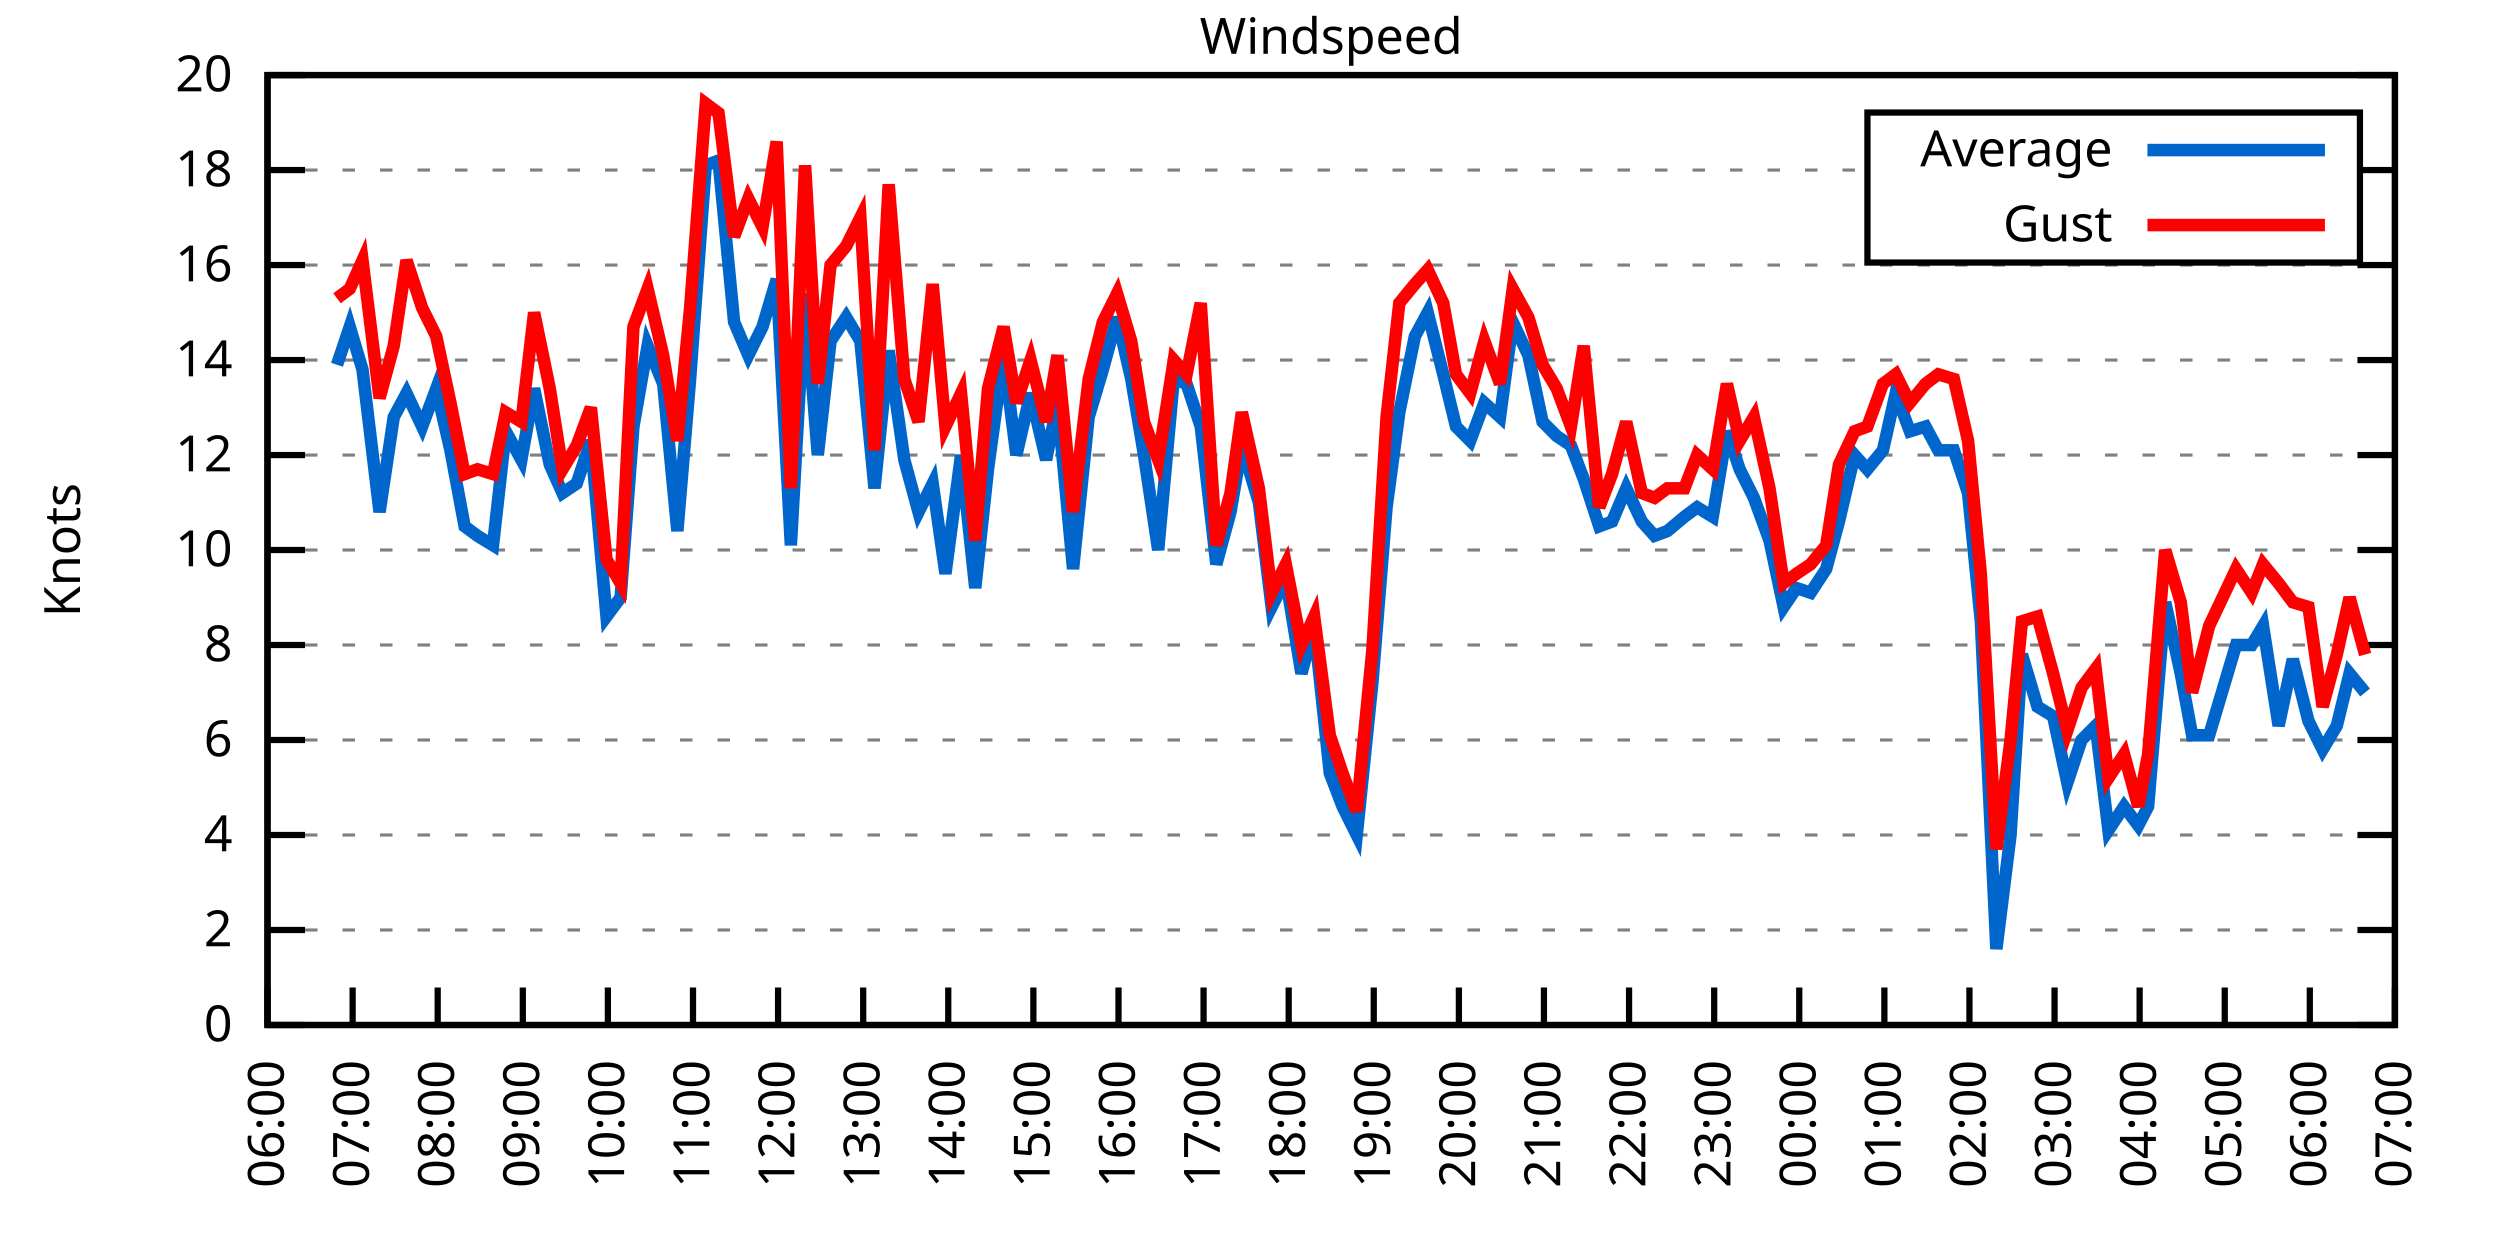
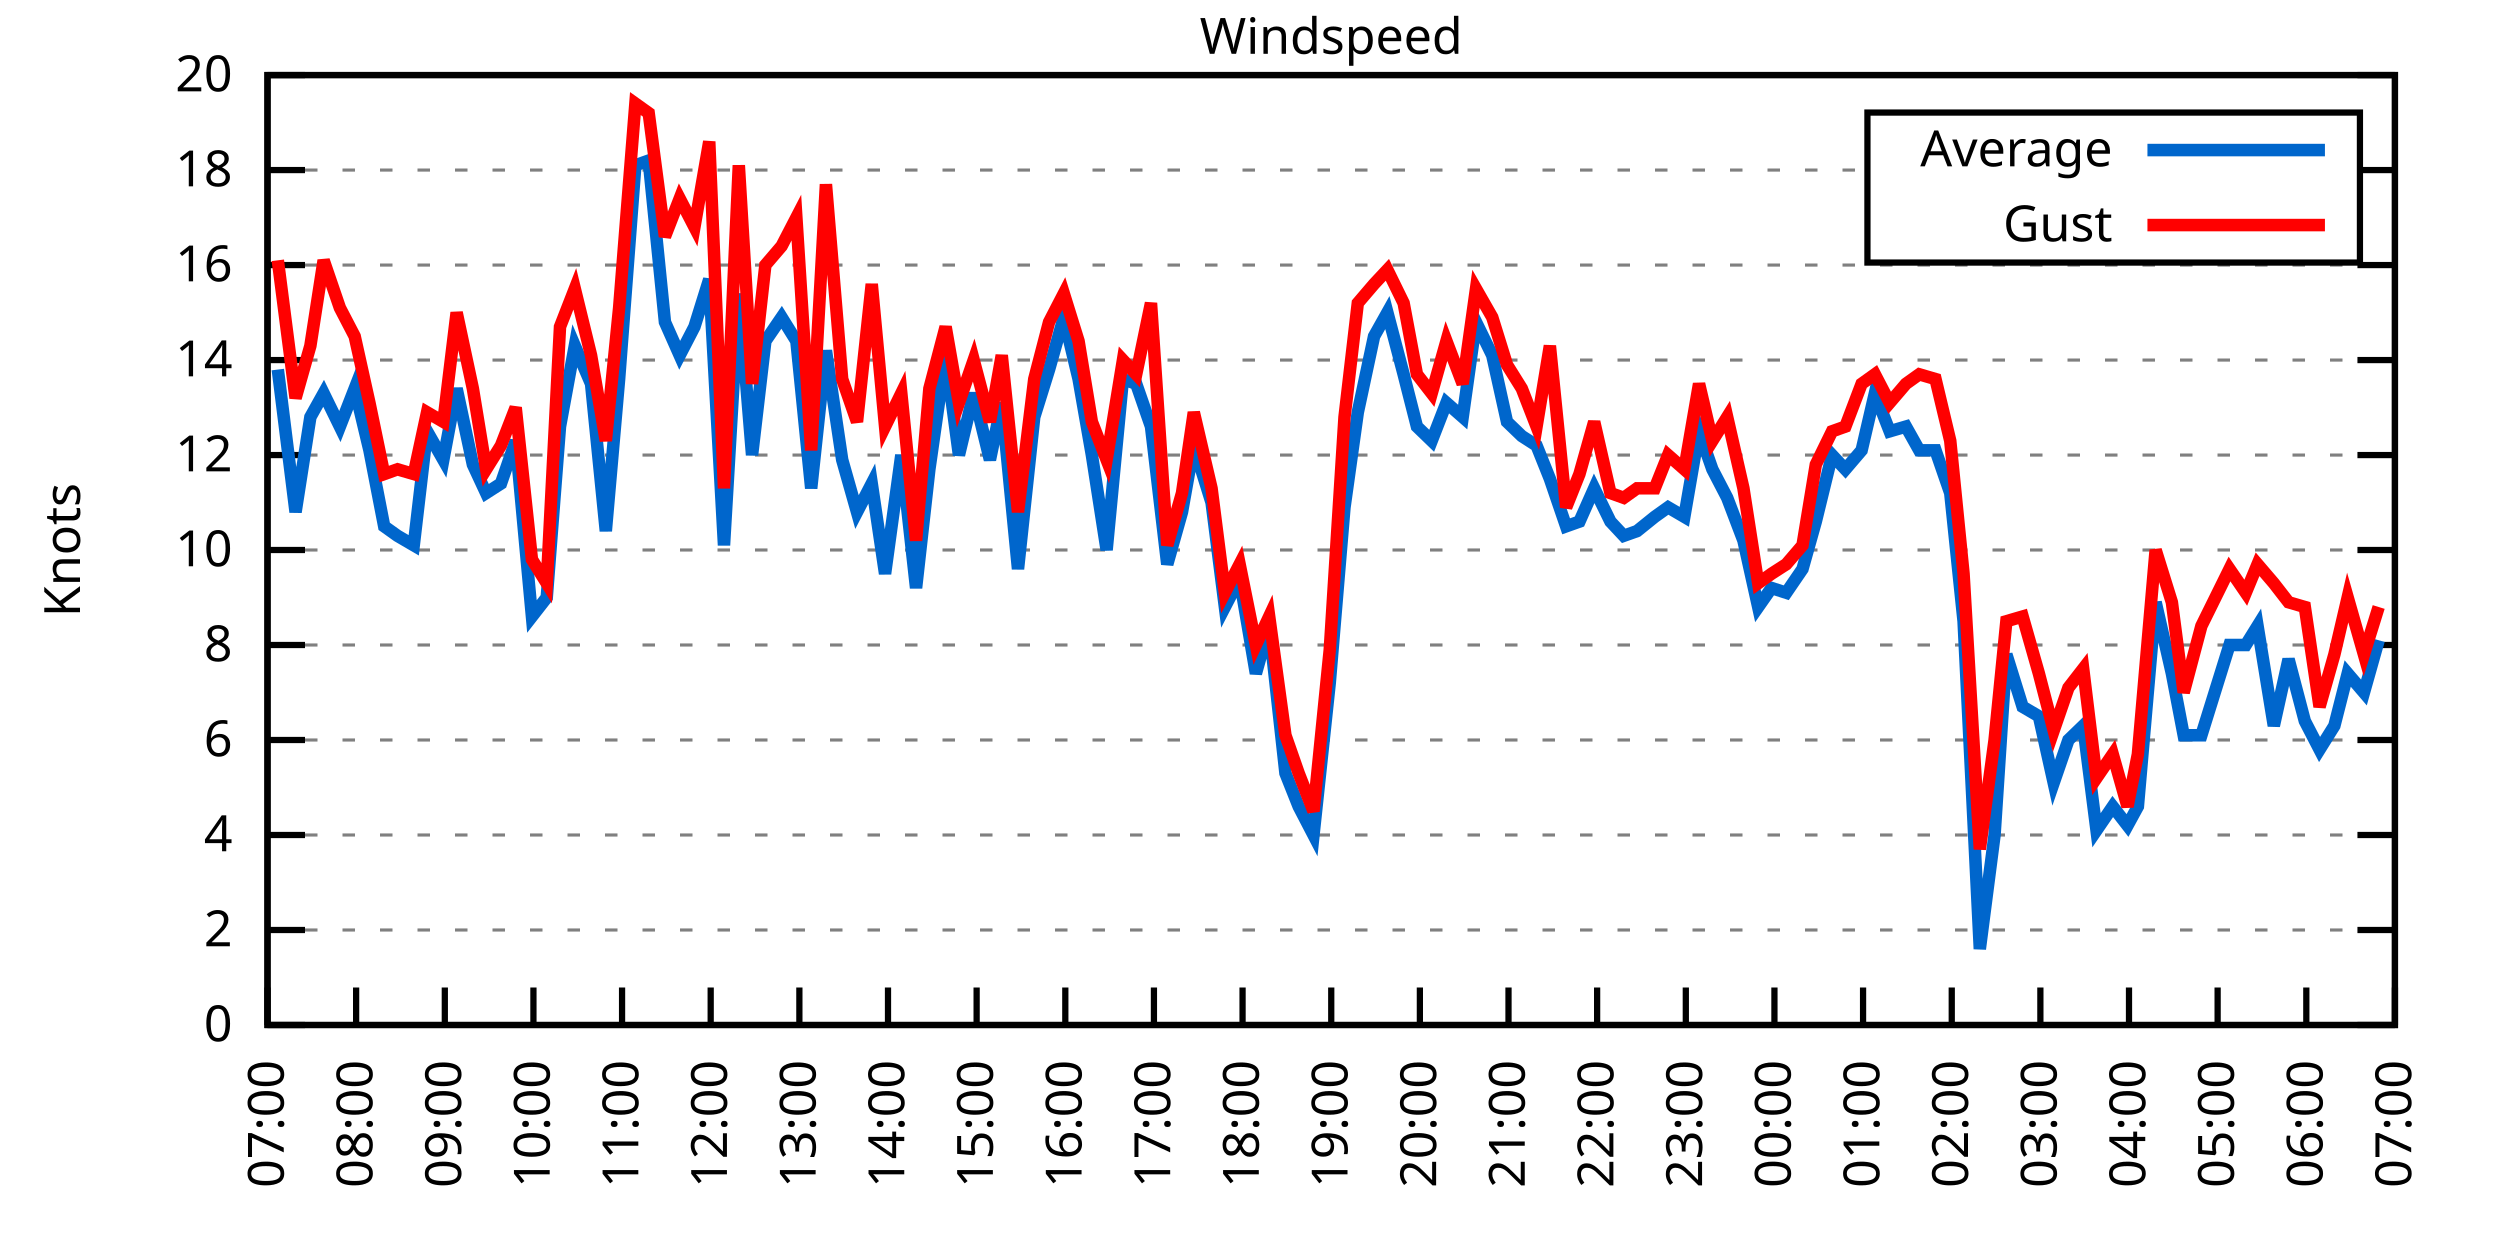
<svg xmlns="http://www.w3.org/2000/svg" xmlns:xlink="http://www.w3.org/1999/xlink" width="400" height="200" viewBox="0 0 400 200">
  <g id="gnuplot_canvas">
    <rect x="0" y="0" width="400" height="200" fill="none" />
    <defs>
      <circle id="gpDot" r="0.5" stroke-width="0.5" stroke="currentColor" />
      <path id="gpPt0" stroke-width="0.333" stroke="currentColor" d="M-1,0 h2 M0,-1 v2" />
      <path id="gpPt1" stroke-width="0.333" stroke="currentColor" d="M-1,-1 L1,1 M1,-1 L-1,1" />
      <path id="gpPt2" stroke-width="0.333" stroke="currentColor" d="M-1,0 L1,0 M0,-1 L0,1 M-1,-1 L1,1 M-1,1 L1,-1" />
      <rect id="gpPt3" stroke-width="0.333" stroke="currentColor" x="-1" y="-1" width="2" height="2" />
      <rect id="gpPt4" stroke-width="0.333" stroke="currentColor" fill="currentColor" x="-1" y="-1" width="2" height="2" />
      <circle id="gpPt5" stroke-width="0.333" stroke="currentColor" cx="0" cy="0" r="1" />
      <use xlink:href="#gpPt5" id="gpPt6" fill="currentColor" stroke="none" />
      <path id="gpPt7" stroke-width="0.333" stroke="currentColor" d="M0,-1.33 L-1.33,0.67 L1.33,0.67 z" />
      <use xlink:href="#gpPt7" id="gpPt8" fill="currentColor" stroke="none" />
      <use xlink:href="#gpPt7" id="gpPt9" stroke="currentColor" transform="rotate(180)" />
      <use xlink:href="#gpPt9" id="gpPt10" fill="currentColor" stroke="none" />
      <use xlink:href="#gpPt3" id="gpPt11" stroke="currentColor" transform="rotate(45)" />
      <use xlink:href="#gpPt11" id="gpPt12" fill="currentColor" stroke="none" />
      <path id="gpPt13" stroke-width="0.333" stroke="currentColor" d="M0,1.330 L1.265,0.411 L0.782,-1.067 L-0.782,-1.076 L-1.265,0.411 z" />
      <use xlink:href="#gpPt13" id="gpPt14" fill="currentColor" stroke="none" />
      <filter id="textbox" filterUnits="objectBoundingBox" x="0" y="0" height="1" width="1">
        <feFlood flood-color="white" flood-opacity="1" result="bgnd" />
        <feComposite in="SourceGraphic" in2="bgnd" operator="atop" />
      </filter>
      <filter id="greybox" filterUnits="objectBoundingBox" x="0" y="0" height="1" width="1">
        <feFlood flood-color="lightgrey" flood-opacity="1" result="grey" />
        <feComposite in="SourceGraphic" in2="grey" operator="atop" />
      </filter>
    </defs>
    <g fill="none" color="white" stroke="currentColor" stroke-width="1.00" stroke-linecap="butt" stroke-linejoin="miter">
</g>
    <g fill="none" color="black" stroke="currentColor" stroke-width="1.00" stroke-linecap="butt" stroke-linejoin="miter">
      <g stroke="none" shape-rendering="crispEdges">
        <polygon fill="rgb(255, 255, 255)" points="42.80,164.00 383.18,164.00 383.18,12.02 42.80,12.02 " />
      </g>
    </g>
    <g fill="none" color="black" stroke="currentColor" stroke-width="1.00" stroke-linecap="butt" stroke-linejoin="miter">
</g>
    <g fill="none" color="black" stroke="black" stroke-width="0.50" stroke-linecap="butt" stroke-linejoin="miter">
</g>
    <g fill="none" color="gray" stroke="currentColor" stroke-width="0.50" stroke-linecap="butt" stroke-linejoin="miter">
      <path stroke="gray" stroke-dasharray="2,4" class="gridline" d="M42.80,164.00 L383.19,164.00  " />
    </g>
    <g fill="none" color="gray" stroke="gray" stroke-width="1.00" stroke-linecap="butt" stroke-linejoin="miter">
</g>
    <g fill="none" color="black" stroke="currentColor" stroke-width="1.00" stroke-linecap="butt" stroke-linejoin="miter">
      <path stroke="black" d="M42.80,164.00 L48.80,164.00 M383.19,164.00 L377.19,164.00  " />
      <g transform="translate(37.20,166.60)" stroke="none" fill="black" font-family="Sans" font-size="8.00" text-anchor="end">
        <text>
          <tspan font-family="Sans"> 0</tspan>
        </text>
      </g>
    </g>
    <g fill="none" color="black" stroke="currentColor" stroke-width="1.00" stroke-linecap="butt" stroke-linejoin="miter">
</g>
    <g fill="none" color="black" stroke="black" stroke-width="0.50" stroke-linecap="butt" stroke-linejoin="miter">
</g>
    <g fill="none" color="gray" stroke="currentColor" stroke-width="0.50" stroke-linecap="butt" stroke-linejoin="miter">
      <path stroke="gray" stroke-dasharray="2,4" class="gridline" d="M42.80,148.80 L383.19,148.80  " />
    </g>
    <g fill="none" color="gray" stroke="gray" stroke-width="1.00" stroke-linecap="butt" stroke-linejoin="miter">
</g>
    <g fill="none" color="black" stroke="currentColor" stroke-width="1.00" stroke-linecap="butt" stroke-linejoin="miter">
      <path stroke="black" d="M42.80,148.80 L48.80,148.80 M383.19,148.80 L377.19,148.80  " />
      <g transform="translate(37.20,151.40)" stroke="none" fill="black" font-family="Sans" font-size="8.00" text-anchor="end">
        <text>
          <tspan font-family="Sans"> 2</tspan>
        </text>
      </g>
    </g>
    <g fill="none" color="black" stroke="currentColor" stroke-width="1.00" stroke-linecap="butt" stroke-linejoin="miter">
</g>
    <g fill="none" color="black" stroke="black" stroke-width="0.50" stroke-linecap="butt" stroke-linejoin="miter">
</g>
    <g fill="none" color="gray" stroke="currentColor" stroke-width="0.50" stroke-linecap="butt" stroke-linejoin="miter">
      <path stroke="gray" stroke-dasharray="2,4" class="gridline" d="M42.80,133.60 L383.19,133.60  " />
    </g>
    <g fill="none" color="gray" stroke="gray" stroke-width="1.00" stroke-linecap="butt" stroke-linejoin="miter">
</g>
    <g fill="none" color="black" stroke="currentColor" stroke-width="1.00" stroke-linecap="butt" stroke-linejoin="miter">
      <path stroke="black" d="M42.80,133.60 L48.80,133.60 M383.19,133.60 L377.19,133.60  " />
      <g transform="translate(37.20,136.20)" stroke="none" fill="black" font-family="Sans" font-size="8.00" text-anchor="end">
        <text>
          <tspan font-family="Sans"> 4</tspan>
        </text>
      </g>
    </g>
    <g fill="none" color="black" stroke="currentColor" stroke-width="1.00" stroke-linecap="butt" stroke-linejoin="miter">
</g>
    <g fill="none" color="black" stroke="black" stroke-width="0.50" stroke-linecap="butt" stroke-linejoin="miter">
</g>
    <g fill="none" color="gray" stroke="currentColor" stroke-width="0.50" stroke-linecap="butt" stroke-linejoin="miter">
      <path stroke="gray" stroke-dasharray="2,4" class="gridline" d="M42.80,118.40 L383.19,118.40  " />
    </g>
    <g fill="none" color="gray" stroke="gray" stroke-width="1.00" stroke-linecap="butt" stroke-linejoin="miter">
</g>
    <g fill="none" color="black" stroke="currentColor" stroke-width="1.00" stroke-linecap="butt" stroke-linejoin="miter">
      <path stroke="black" d="M42.80,118.40 L48.80,118.40 M383.19,118.40 L377.19,118.40  " />
      <g transform="translate(37.20,121.00)" stroke="none" fill="black" font-family="Sans" font-size="8.00" text-anchor="end">
        <text>
          <tspan font-family="Sans"> 6</tspan>
        </text>
      </g>
    </g>
    <g fill="none" color="black" stroke="currentColor" stroke-width="1.00" stroke-linecap="butt" stroke-linejoin="miter">
</g>
    <g fill="none" color="black" stroke="black" stroke-width="0.50" stroke-linecap="butt" stroke-linejoin="miter">
</g>
    <g fill="none" color="gray" stroke="currentColor" stroke-width="0.50" stroke-linecap="butt" stroke-linejoin="miter">
      <path stroke="gray" stroke-dasharray="2,4" class="gridline" d="M42.80,103.20 L383.19,103.20  " />
    </g>
    <g fill="none" color="gray" stroke="gray" stroke-width="1.00" stroke-linecap="butt" stroke-linejoin="miter">
</g>
    <g fill="none" color="black" stroke="currentColor" stroke-width="1.00" stroke-linecap="butt" stroke-linejoin="miter">
      <path stroke="black" d="M42.80,103.20 L48.80,103.20 M383.19,103.20 L377.19,103.20  " />
      <g transform="translate(37.20,105.80)" stroke="none" fill="black" font-family="Sans" font-size="8.00" text-anchor="end">
        <text>
          <tspan font-family="Sans"> 8</tspan>
        </text>
      </g>
    </g>
    <g fill="none" color="black" stroke="currentColor" stroke-width="1.00" stroke-linecap="butt" stroke-linejoin="miter">
</g>
    <g fill="none" color="black" stroke="black" stroke-width="0.50" stroke-linecap="butt" stroke-linejoin="miter">
</g>
    <g fill="none" color="gray" stroke="currentColor" stroke-width="0.50" stroke-linecap="butt" stroke-linejoin="miter">
      <path stroke="gray" stroke-dasharray="2,4" class="gridline" d="M42.80,88.00 L383.19,88.00  " />
    </g>
    <g fill="none" color="gray" stroke="gray" stroke-width="1.00" stroke-linecap="butt" stroke-linejoin="miter">
</g>
    <g fill="none" color="black" stroke="currentColor" stroke-width="1.00" stroke-linecap="butt" stroke-linejoin="miter">
      <path stroke="black" d="M42.80,88.00 L48.80,88.00 M383.19,88.00 L377.19,88.00  " />
      <g transform="translate(37.20,90.60)" stroke="none" fill="black" font-family="Sans" font-size="8.00" text-anchor="end">
        <text>
          <tspan font-family="Sans"> 10</tspan>
        </text>
      </g>
    </g>
    <g fill="none" color="black" stroke="currentColor" stroke-width="1.00" stroke-linecap="butt" stroke-linejoin="miter">
</g>
    <g fill="none" color="black" stroke="black" stroke-width="0.50" stroke-linecap="butt" stroke-linejoin="miter">
</g>
    <g fill="none" color="gray" stroke="currentColor" stroke-width="0.50" stroke-linecap="butt" stroke-linejoin="miter">
      <path stroke="gray" stroke-dasharray="2,4" class="gridline" d="M42.80,72.81 L383.19,72.81  " />
    </g>
    <g fill="none" color="gray" stroke="gray" stroke-width="1.00" stroke-linecap="butt" stroke-linejoin="miter">
</g>
    <g fill="none" color="black" stroke="currentColor" stroke-width="1.00" stroke-linecap="butt" stroke-linejoin="miter">
      <path stroke="black" d="M42.80,72.81 L48.80,72.81 M383.19,72.81 L377.19,72.81  " />
      <g transform="translate(37.20,75.41)" stroke="none" fill="black" font-family="Sans" font-size="8.00" text-anchor="end">
        <text>
          <tspan font-family="Sans"> 12</tspan>
        </text>
      </g>
    </g>
    <g fill="none" color="black" stroke="currentColor" stroke-width="1.00" stroke-linecap="butt" stroke-linejoin="miter">
</g>
    <g fill="none" color="black" stroke="black" stroke-width="0.50" stroke-linecap="butt" stroke-linejoin="miter">
</g>
    <g fill="none" color="gray" stroke="currentColor" stroke-width="0.50" stroke-linecap="butt" stroke-linejoin="miter">
      <path stroke="gray" stroke-dasharray="2,4" class="gridline" d="M42.80,57.61 L383.19,57.61  " />
    </g>
    <g fill="none" color="gray" stroke="gray" stroke-width="1.00" stroke-linecap="butt" stroke-linejoin="miter">
</g>
    <g fill="none" color="black" stroke="currentColor" stroke-width="1.00" stroke-linecap="butt" stroke-linejoin="miter">
      <path stroke="black" d="M42.80,57.61 L48.80,57.61 M383.19,57.61 L377.19,57.61  " />
      <g transform="translate(37.20,60.21)" stroke="none" fill="black" font-family="Sans" font-size="8.00" text-anchor="end">
        <text>
          <tspan font-family="Sans"> 14</tspan>
        </text>
      </g>
    </g>
    <g fill="none" color="black" stroke="currentColor" stroke-width="1.00" stroke-linecap="butt" stroke-linejoin="miter">
</g>
    <g fill="none" color="black" stroke="black" stroke-width="0.50" stroke-linecap="butt" stroke-linejoin="miter">
</g>
    <g fill="none" color="gray" stroke="currentColor" stroke-width="0.50" stroke-linecap="butt" stroke-linejoin="miter">
      <path stroke="gray" stroke-dasharray="2,4" class="gridline" d="M42.80,42.41 L383.19,42.41  " />
    </g>
    <g fill="none" color="gray" stroke="gray" stroke-width="1.00" stroke-linecap="butt" stroke-linejoin="miter">
</g>
    <g fill="none" color="black" stroke="currentColor" stroke-width="1.00" stroke-linecap="butt" stroke-linejoin="miter">
      <path stroke="black" d="M42.80,42.41 L48.80,42.41 M383.19,42.41 L377.19,42.41  " />
      <g transform="translate(37.20,45.01)" stroke="none" fill="black" font-family="Sans" font-size="8.00" text-anchor="end">
        <text>
          <tspan font-family="Sans"> 16</tspan>
        </text>
      </g>
    </g>
    <g fill="none" color="black" stroke="currentColor" stroke-width="1.00" stroke-linecap="butt" stroke-linejoin="miter">
</g>
    <g fill="none" color="black" stroke="black" stroke-width="0.50" stroke-linecap="butt" stroke-linejoin="miter">
</g>
    <g fill="none" color="gray" stroke="currentColor" stroke-width="0.50" stroke-linecap="butt" stroke-linejoin="miter">
      <path stroke="gray" stroke-dasharray="2,4" class="gridline" d="M42.80,27.21 L298.79,27.21 M377.59,27.21 L383.19,27.21  " />
    </g>
    <g fill="none" color="gray" stroke="gray" stroke-width="1.00" stroke-linecap="butt" stroke-linejoin="miter">
</g>
    <g fill="none" color="black" stroke="currentColor" stroke-width="1.00" stroke-linecap="butt" stroke-linejoin="miter">
      <path stroke="black" d="M42.80,27.21 L48.80,27.21 M383.19,27.21 L377.19,27.21  " />
      <g transform="translate(37.20,29.81)" stroke="none" fill="black" font-family="Sans" font-size="8.00" text-anchor="end">
        <text>
          <tspan font-family="Sans"> 18</tspan>
        </text>
      </g>
    </g>
    <g fill="none" color="black" stroke="currentColor" stroke-width="1.00" stroke-linecap="butt" stroke-linejoin="miter">
</g>
    <g fill="none" color="black" stroke="black" stroke-width="0.50" stroke-linecap="butt" stroke-linejoin="miter">
</g>
    <g fill="none" color="gray" stroke="currentColor" stroke-width="0.50" stroke-linecap="butt" stroke-linejoin="miter">
      <path stroke="gray" stroke-dasharray="2,4" class="gridline" d="M42.80,12.01 L383.19,12.01  " />
    </g>
    <g fill="none" color="gray" stroke="gray" stroke-width="1.00" stroke-linecap="butt" stroke-linejoin="miter">
</g>
    <g fill="none" color="black" stroke="currentColor" stroke-width="1.00" stroke-linecap="butt" stroke-linejoin="miter">
      <path stroke="black" d="M42.80,12.01 L48.80,12.01 M383.19,12.01 L377.19,12.01  " />
      <g transform="translate(37.20,14.61)" stroke="none" fill="black" font-family="Sans" font-size="8.00" text-anchor="end">
        <text>
          <tspan font-family="Sans"> 20</tspan>
        </text>
      </g>
    </g>
    <g fill="none" color="black" stroke="currentColor" stroke-width="1.00" stroke-linecap="butt" stroke-linejoin="miter">
      <path stroke="black" d="M42.80,164.00 L42.80,158.00  " />
      <g transform="translate(45.40,169.60) rotate(270.00)" stroke="none" fill="black" font-family="Sans" font-size="8.00" text-anchor="end">
        <text>
-           <tspan font-family="Sans">06:00</tspan>
-         </text>
-       </g>
-     </g>
-     <g fill="none" color="black" stroke="currentColor" stroke-width="1.00" stroke-linecap="butt" stroke-linejoin="miter">
-       <path stroke="black" d="M56.42,164.00 L56.42,158.00  " />
-       <g transform="translate(59.02,169.60) rotate(270.00)" stroke="none" fill="black" font-family="Sans" font-size="8.00" text-anchor="end">
-         <text>
          <tspan font-family="Sans">07:00</tspan>
        </text>
      </g>
    </g>
    <g fill="none" color="black" stroke="currentColor" stroke-width="1.00" stroke-linecap="butt" stroke-linejoin="miter">
-       <path stroke="black" d="M70.03,164.00 L70.03,158.00  " />
-       <g transform="translate(72.63,169.60) rotate(270.00)" stroke="none" fill="black" font-family="Sans" font-size="8.00" text-anchor="end">
+       <path stroke="black" d="M56.98,164.00 L56.98,158.00  " />
+       <g transform="translate(59.58,169.60) rotate(270.00)" stroke="none" fill="black" font-family="Sans" font-size="8.00" text-anchor="end">
        <text>
          <tspan font-family="Sans">08:00</tspan>
        </text>
      </g>
    </g>
    <g fill="none" color="black" stroke="currentColor" stroke-width="1.00" stroke-linecap="butt" stroke-linejoin="miter">
-       <path stroke="black" d="M83.65,164.00 L83.65,158.00  " />
-       <g transform="translate(86.25,169.60) rotate(270.00)" stroke="none" fill="black" font-family="Sans" font-size="8.00" text-anchor="end">
+       <path stroke="black" d="M71.17,164.00 L71.17,158.00  " />
+       <g transform="translate(73.77,169.60) rotate(270.00)" stroke="none" fill="black" font-family="Sans" font-size="8.00" text-anchor="end">
        <text>
          <tspan font-family="Sans">09:00</tspan>
        </text>
      </g>
    </g>
    <g fill="none" color="black" stroke="currentColor" stroke-width="1.00" stroke-linecap="butt" stroke-linejoin="miter">
-       <path stroke="black" d="M97.26,164.00 L97.26,158.00  " />
-       <g transform="translate(99.86,169.60) rotate(270.00)" stroke="none" fill="black" font-family="Sans" font-size="8.00" text-anchor="end">
+       <path stroke="black" d="M85.35,164.00 L85.35,158.00  " />
+       <g transform="translate(87.95,169.60) rotate(270.00)" stroke="none" fill="black" font-family="Sans" font-size="8.00" text-anchor="end">
        <text>
          <tspan font-family="Sans">10:00</tspan>
        </text>
      </g>
    </g>
    <g fill="none" color="black" stroke="currentColor" stroke-width="1.00" stroke-linecap="butt" stroke-linejoin="miter">
-       <path stroke="black" d="M110.88,164.00 L110.88,158.00  " />
-       <g transform="translate(113.48,169.60) rotate(270.00)" stroke="none" fill="black" font-family="Sans" font-size="8.00" text-anchor="end">
+       <path stroke="black" d="M99.53,164.00 L99.53,158.00  " />
+       <g transform="translate(102.13,169.60) rotate(270.00)" stroke="none" fill="black" font-family="Sans" font-size="8.00" text-anchor="end">
        <text>
          <tspan font-family="Sans">11:00</tspan>
        </text>
      </g>
    </g>
    <g fill="none" color="black" stroke="currentColor" stroke-width="1.00" stroke-linecap="butt" stroke-linejoin="miter">
-       <path stroke="black" d="M124.49,164.00 L124.49,158.00  " />
-       <g transform="translate(127.09,169.60) rotate(270.00)" stroke="none" fill="black" font-family="Sans" font-size="8.00" text-anchor="end">
+       <path stroke="black" d="M113.71,164.00 L113.71,158.00  " />
+       <g transform="translate(116.31,169.60) rotate(270.00)" stroke="none" fill="black" font-family="Sans" font-size="8.00" text-anchor="end">
        <text>
          <tspan font-family="Sans">12:00</tspan>
        </text>
      </g>
    </g>
    <g fill="none" color="black" stroke="currentColor" stroke-width="1.00" stroke-linecap="butt" stroke-linejoin="miter">
-       <path stroke="black" d="M138.11,164.00 L138.11,158.00  " />
-       <g transform="translate(140.71,169.60) rotate(270.00)" stroke="none" fill="black" font-family="Sans" font-size="8.00" text-anchor="end">
+       <path stroke="black" d="M127.90,164.00 L127.90,158.00  " />
+       <g transform="translate(130.50,169.60) rotate(270.00)" stroke="none" fill="black" font-family="Sans" font-size="8.00" text-anchor="end">
        <text>
          <tspan font-family="Sans">13:00</tspan>
        </text>
      </g>
    </g>
    <g fill="none" color="black" stroke="currentColor" stroke-width="1.00" stroke-linecap="butt" stroke-linejoin="miter">
-       <path stroke="black" d="M151.72,164.00 L151.72,158.00  " />
-       <g transform="translate(154.32,169.60) rotate(270.00)" stroke="none" fill="black" font-family="Sans" font-size="8.00" text-anchor="end">
+       <path stroke="black" d="M142.08,164.00 L142.08,158.00  " />
+       <g transform="translate(144.68,169.60) rotate(270.00)" stroke="none" fill="black" font-family="Sans" font-size="8.00" text-anchor="end">
        <text>
          <tspan font-family="Sans">14:00</tspan>
        </text>
      </g>
    </g>
    <g fill="none" color="black" stroke="currentColor" stroke-width="1.00" stroke-linecap="butt" stroke-linejoin="miter">
-       <path stroke="black" d="M165.34,164.00 L165.34,158.00  " />
-       <g transform="translate(167.94,169.60) rotate(270.00)" stroke="none" fill="black" font-family="Sans" font-size="8.00" text-anchor="end">
+       <path stroke="black" d="M156.26,164.00 L156.26,158.00  " />
+       <g transform="translate(158.86,169.60) rotate(270.00)" stroke="none" fill="black" font-family="Sans" font-size="8.00" text-anchor="end">
        <text>
          <tspan font-family="Sans">15:00</tspan>
        </text>
      </g>
    </g>
    <g fill="none" color="black" stroke="currentColor" stroke-width="1.00" stroke-linecap="butt" stroke-linejoin="miter">
-       <path stroke="black" d="M178.96,164.00 L178.96,158.00  " />
-       <g transform="translate(181.56,169.60) rotate(270.00)" stroke="none" fill="black" font-family="Sans" font-size="8.00" text-anchor="end">
+       <path stroke="black" d="M170.45,164.00 L170.45,158.00  " />
+       <g transform="translate(173.05,169.60) rotate(270.00)" stroke="none" fill="black" font-family="Sans" font-size="8.00" text-anchor="end">
        <text>
          <tspan font-family="Sans">16:00</tspan>
        </text>
      </g>
    </g>
    <g fill="none" color="black" stroke="currentColor" stroke-width="1.00" stroke-linecap="butt" stroke-linejoin="miter">
-       <path stroke="black" d="M192.57,164.00 L192.57,158.00  " />
-       <g transform="translate(195.17,169.60) rotate(270.00)" stroke="none" fill="black" font-family="Sans" font-size="8.00" text-anchor="end">
+       <path stroke="black" d="M184.63,164.00 L184.63,158.00  " />
+       <g transform="translate(187.23,169.60) rotate(270.00)" stroke="none" fill="black" font-family="Sans" font-size="8.00" text-anchor="end">
        <text>
          <tspan font-family="Sans">17:00</tspan>
        </text>
      </g>
    </g>
    <g fill="none" color="black" stroke="currentColor" stroke-width="1.00" stroke-linecap="butt" stroke-linejoin="miter">
-       <path stroke="black" d="M206.19,164.00 L206.19,158.00  " />
-       <g transform="translate(208.79,169.60) rotate(270.00)" stroke="none" fill="black" font-family="Sans" font-size="8.00" text-anchor="end">
+       <path stroke="black" d="M198.81,164.00 L198.81,158.00  " />
+       <g transform="translate(201.41,169.60) rotate(270.00)" stroke="none" fill="black" font-family="Sans" font-size="8.00" text-anchor="end">
        <text>
          <tspan font-family="Sans">18:00</tspan>
        </text>
      </g>
    </g>
    <g fill="none" color="black" stroke="currentColor" stroke-width="1.00" stroke-linecap="butt" stroke-linejoin="miter">
-       <path stroke="black" d="M219.80,164.00 L219.80,158.00  " />
-       <g transform="translate(222.40,169.60) rotate(270.00)" stroke="none" fill="black" font-family="Sans" font-size="8.00" text-anchor="end">
+       <path stroke="black" d="M213.00,164.00 L213.00,158.00  " />
+       <g transform="translate(215.60,169.60) rotate(270.00)" stroke="none" fill="black" font-family="Sans" font-size="8.00" text-anchor="end">
        <text>
          <tspan font-family="Sans">19:00</tspan>
        </text>
      </g>
    </g>
    <g fill="none" color="black" stroke="currentColor" stroke-width="1.00" stroke-linecap="butt" stroke-linejoin="miter">
-       <path stroke="black" d="M233.42,164.00 L233.42,158.00  " />
-       <g transform="translate(236.02,169.60) rotate(270.00)" stroke="none" fill="black" font-family="Sans" font-size="8.00" text-anchor="end">
+       <path stroke="black" d="M227.18,164.00 L227.18,158.00  " />
+       <g transform="translate(229.78,169.60) rotate(270.00)" stroke="none" fill="black" font-family="Sans" font-size="8.00" text-anchor="end">
        <text>
          <tspan font-family="Sans">20:00</tspan>
        </text>
      </g>
    </g>
    <g fill="none" color="black" stroke="currentColor" stroke-width="1.00" stroke-linecap="butt" stroke-linejoin="miter">
-       <path stroke="black" d="M247.03,164.00 L247.03,158.00  " />
-       <g transform="translate(249.63,169.60) rotate(270.00)" stroke="none" fill="black" font-family="Sans" font-size="8.00" text-anchor="end">
+       <path stroke="black" d="M241.36,164.00 L241.36,158.00  " />
+       <g transform="translate(243.96,169.60) rotate(270.00)" stroke="none" fill="black" font-family="Sans" font-size="8.00" text-anchor="end">
        <text>
          <tspan font-family="Sans">21:00</tspan>
        </text>
      </g>
    </g>
    <g fill="none" color="black" stroke="currentColor" stroke-width="1.00" stroke-linecap="butt" stroke-linejoin="miter">
-       <path stroke="black" d="M260.65,164.00 L260.65,158.00  " />
-       <g transform="translate(263.25,169.60) rotate(270.00)" stroke="none" fill="black" font-family="Sans" font-size="8.00" text-anchor="end">
+       <path stroke="black" d="M255.54,164.00 L255.54,158.00  " />
+       <g transform="translate(258.14,169.60) rotate(270.00)" stroke="none" fill="black" font-family="Sans" font-size="8.00" text-anchor="end">
        <text>
          <tspan font-family="Sans">22:00</tspan>
        </text>
      </g>
    </g>
    <g fill="none" color="black" stroke="currentColor" stroke-width="1.00" stroke-linecap="butt" stroke-linejoin="miter">
-       <path stroke="black" d="M274.27,164.00 L274.27,158.00  " />
-       <g transform="translate(276.87,169.60) rotate(270.00)" stroke="none" fill="black" font-family="Sans" font-size="8.00" text-anchor="end">
+       <path stroke="black" d="M269.73,164.00 L269.73,158.00  " />
+       <g transform="translate(272.33,169.60) rotate(270.00)" stroke="none" fill="black" font-family="Sans" font-size="8.00" text-anchor="end">
        <text>
          <tspan font-family="Sans">23:00</tspan>
        </text>
      </g>
    </g>
    <g fill="none" color="black" stroke="currentColor" stroke-width="1.00" stroke-linecap="butt" stroke-linejoin="miter">
-       <path stroke="black" d="M287.88,164.00 L287.88,158.00  " />
-       <g transform="translate(290.48,169.60) rotate(270.00)" stroke="none" fill="black" font-family="Sans" font-size="8.00" text-anchor="end">
+       <path stroke="black" d="M283.91,164.00 L283.91,158.00  " />
+       <g transform="translate(286.51,169.60) rotate(270.00)" stroke="none" fill="black" font-family="Sans" font-size="8.00" text-anchor="end">
        <text>
          <tspan font-family="Sans">00:00</tspan>
        </text>
      </g>
    </g>
    <g fill="none" color="black" stroke="currentColor" stroke-width="1.00" stroke-linecap="butt" stroke-linejoin="miter">
-       <path stroke="black" d="M301.50,164.00 L301.50,158.00  " />
-       <g transform="translate(304.10,169.60) rotate(270.00)" stroke="none" fill="black" font-family="Sans" font-size="8.00" text-anchor="end">
+       <path stroke="black" d="M298.09,164.00 L298.09,158.00  " />
+       <g transform="translate(300.69,169.60) rotate(270.00)" stroke="none" fill="black" font-family="Sans" font-size="8.00" text-anchor="end">
        <text>
          <tspan font-family="Sans">01:00</tspan>
        </text>
      </g>
    </g>
    <g fill="none" color="black" stroke="currentColor" stroke-width="1.00" stroke-linecap="butt" stroke-linejoin="miter">
-       <path stroke="black" d="M315.11,164.00 L315.11,158.00  " />
-       <g transform="translate(317.71,169.60) rotate(270.00)" stroke="none" fill="black" font-family="Sans" font-size="8.00" text-anchor="end">
+       <path stroke="black" d="M312.28,164.00 L312.28,158.00  " />
+       <g transform="translate(314.88,169.60) rotate(270.00)" stroke="none" fill="black" font-family="Sans" font-size="8.00" text-anchor="end">
        <text>
          <tspan font-family="Sans">02:00</tspan>
        </text>
      </g>
    </g>
    <g fill="none" color="black" stroke="currentColor" stroke-width="1.00" stroke-linecap="butt" stroke-linejoin="miter">
-       <path stroke="black" d="M328.73,164.00 L328.73,158.00  " />
-       <g transform="translate(331.33,169.60) rotate(270.00)" stroke="none" fill="black" font-family="Sans" font-size="8.00" text-anchor="end">
+       <path stroke="black" d="M326.46,164.00 L326.46,158.00  " />
+       <g transform="translate(329.06,169.60) rotate(270.00)" stroke="none" fill="black" font-family="Sans" font-size="8.00" text-anchor="end">
        <text>
          <tspan font-family="Sans">03:00</tspan>
        </text>
      </g>
    </g>
    <g fill="none" color="black" stroke="currentColor" stroke-width="1.00" stroke-linecap="butt" stroke-linejoin="miter">
-       <path stroke="black" d="M342.34,164.00 L342.34,158.00  " />
-       <g transform="translate(344.94,169.60) rotate(270.00)" stroke="none" fill="black" font-family="Sans" font-size="8.00" text-anchor="end">
+       <path stroke="black" d="M340.64,164.00 L340.64,158.00  " />
+       <g transform="translate(343.24,169.60) rotate(270.00)" stroke="none" fill="black" font-family="Sans" font-size="8.00" text-anchor="end">
        <text>
          <tspan font-family="Sans">04:00</tspan>
        </text>
      </g>
    </g>
    <g fill="none" color="black" stroke="currentColor" stroke-width="1.00" stroke-linecap="butt" stroke-linejoin="miter">
-       <path stroke="black" d="M355.96,164.00 L355.96,158.00  " />
-       <g transform="translate(358.56,169.60) rotate(270.00)" stroke="none" fill="black" font-family="Sans" font-size="8.00" text-anchor="end">
+       <path stroke="black" d="M354.82,164.00 L354.82,158.00  " />
+       <g transform="translate(357.42,169.60) rotate(270.00)" stroke="none" fill="black" font-family="Sans" font-size="8.00" text-anchor="end">
        <text>
          <tspan font-family="Sans">05:00</tspan>
        </text>
      </g>
    </g>
    <g fill="none" color="black" stroke="currentColor" stroke-width="1.00" stroke-linecap="butt" stroke-linejoin="miter">
-       <path stroke="black" d="M369.57,164.00 L369.57,158.00  " />
-       <g transform="translate(372.17,169.60) rotate(270.00)" stroke="none" fill="black" font-family="Sans" font-size="8.00" text-anchor="end">
+       <path stroke="black" d="M369.01,164.00 L369.01,158.00  " />
+       <g transform="translate(371.61,169.60) rotate(270.00)" stroke="none" fill="black" font-family="Sans" font-size="8.00" text-anchor="end">
        <text>
          <tspan font-family="Sans">06:00</tspan>
        </text>
      </g>
    </g>
    <g fill="none" color="black" stroke="currentColor" stroke-width="1.00" stroke-linecap="butt" stroke-linejoin="miter">
      <path stroke="black" d="M383.19,164.00 L383.19,158.00  " />
      <g transform="translate(385.79,169.60) rotate(270.00)" stroke="none" fill="black" font-family="Sans" font-size="8.00" text-anchor="end">
        <text>
          <tspan font-family="Sans">07:00</tspan>
        </text>
      </g>
    </g>
    <g fill="none" color="black" stroke="currentColor" stroke-width="1.00" stroke-linecap="butt" stroke-linejoin="miter">
</g>
    <g fill="none" color="black" stroke="currentColor" stroke-width="1.00" stroke-linecap="butt" stroke-linejoin="miter">
      <path stroke="black" d="M42.80,12.01 L42.80,164.00 L383.19,164.00 L383.19,12.01 L42.80,12.01 Z  " />
    </g>
    <g fill="none" color="black" stroke="currentColor" stroke-width="1.00" stroke-linecap="butt" stroke-linejoin="miter">
</g>
    <g fill="none" color="black" stroke="currentColor" stroke-width="1.00" stroke-linecap="butt" stroke-linejoin="miter">
      <path stroke="black" d="M298.79,42.01 L298.79,18.01 L377.59,18.01 L377.59,42.01 L298.79,42.01 Z  " />
    </g>
    <g id="Windspeed_plot_1">
      <g fill="none" color="white" stroke="black" stroke-width="2.00" stroke-linecap="butt" stroke-linejoin="miter">
</g>
      <g fill="none" color="black" stroke="currentColor" stroke-width="2.00" stroke-linecap="butt" stroke-linejoin="miter">
        <g transform="translate(337.99,26.61)" stroke="none" fill="black" font-family="Sans" font-size="8.00" text-anchor="end">
          <text>
            <tspan font-family="Sans">Average</tspan>
          </text>
        </g>
      </g>
      <g fill="none" color="black" stroke="currentColor" stroke-width="2.00" stroke-linecap="butt" stroke-linejoin="miter">
-         <path stroke="rgb(  0, 102, 204)" d="M343.59,24.01 L371.99,24.01 M53.92,58.37 L55.96,52.29 L58.00,59.13 L60.73,81.93 L63.00,66.73 L65.04,62.93   L67.54,68.25 L69.80,62.17 L72.07,72.05 L74.34,84.21 L76.39,85.73 L78.88,87.25 L80.92,69.01 L83.42,73.57   L85.46,62.17 L87.96,74.33 L90.00,78.89 L92.27,77.37 L94.54,70.53 L97.04,98.64 L99.30,95.60 L101.35,68.25   L103.62,55.33 L106.11,61.41 L108.38,84.97 L110.42,60.65 L112.92,26.45 L114.96,25.69 L117.46,51.53 L119.73,56.85   L122.00,52.29 L124.27,44.69 L126.54,87.25 L128.81,46.97 L130.85,72.81 L132.89,54.57 L135.39,50.77 L137.66,54.57   L139.92,78.13 L142.19,56.09 L144.69,73.57 L146.96,81.93 L149.23,77.37 L151.27,91.80 L153.77,72.81 L156.04,94.08   L158.08,75.09 L160.57,56.85 L162.62,72.81 L164.89,62.93 L167.38,73.57 L169.20,64.45 L171.69,91.04 L174.19,66.73   L176.46,59.13 L178.73,50.77 L181.00,60.65 L183.04,72.81 L185.31,88.00 L187.81,60.65 L189.85,61.41 L192.12,68.25   L194.61,90.28 L196.88,81.93 L198.70,71.29 L201.42,80.41 L203.46,97.12 L205.73,92.56 L208.23,107.76 L210.27,100.16   L212.77,123.72 L214.81,129.04 L217.08,133.60 L219.58,109.28 L221.85,81.17 L223.89,65.97 L226.38,53.81 L228.43,50.01   L230.92,59.89 L232.96,68.25 L235.23,70.53 L237.50,64.45 L240.00,66.73 L242.04,51.53 L244.54,56.85 L246.81,67.49   L249.08,69.77 L251.35,71.29 L253.39,76.61 L255.88,84.21 L257.93,83.45 L260.20,78.13 L262.69,83.45 L264.73,85.73   L266.78,84.97 L269.50,82.69 L271.54,81.17 L274.04,82.69 L276.31,69.01 L278.35,75.09 L280.62,79.65 L283.12,86.49   L285.38,97.12 L287.43,94.08 L289.70,94.84 L292.19,91.04 L294.23,83.45 L296.73,72.81 L298.77,75.09 L301.27,72.05   L303.31,62.93 L305.58,69.01 L308.08,68.25 L310.12,72.05 L312.62,72.05 L314.89,78.89 L316.93,99.40 L319.42,151.84   L321.69,133.60 L323.51,104.72 L326.00,113.08 L328.50,114.60 L330.77,125.24 L333.04,118.40 L335.31,116.12 L337.35,132.84   L339.85,129.04 L342.12,132.08 L343.70,129.04 L346.43,96.36 L348.92,107.76 L350.74,117.64 L353.46,117.64 L357.77,103.20   L360.27,103.20 L362.09,100.16 L364.58,116.12 L366.85,105.48 L369.35,115.36 L371.62,119.92 L373.89,116.12 L375.93,107.76   L378.42,110.80  " />
+         <path stroke="rgb(  0, 102, 204)" d="M343.59,24.01 L371.99,24.01 M44.45,59.13 L47.29,81.93 L49.66,66.73 L51.78,62.93 L54.38,68.25 L56.75,62.17   L59.11,72.05 L61.47,84.21 L63.60,85.73 L66.20,87.25 L68.33,69.01 L70.93,73.57 L73.06,62.17 L75.66,74.33   L77.78,78.89 L80.15,77.37 L82.51,70.53 L85.11,98.64 L87.48,95.60 L89.60,68.25 L91.97,55.33 L94.57,61.41   L96.93,84.97 L99.06,60.65 L101.66,26.45 L103.79,25.69 L106.39,51.53 L108.75,56.85 L111.11,52.29 L113.48,44.69   L115.84,87.25 L118.21,46.97 L120.33,72.81 L122.46,54.57 L125.06,50.77 L127.42,54.57 L129.79,78.13 L132.15,56.09   L134.75,73.57 L137.12,81.93 L139.48,77.37 L141.61,91.80 L144.21,72.81 L146.57,94.08 L148.70,75.09 L151.30,56.85   L153.43,72.81 L155.79,62.93 L158.39,73.57 L160.28,64.45 L162.88,91.04 L165.48,66.73 L167.85,59.13 L170.21,50.77   L172.57,60.65 L174.70,72.81 L177.06,88.00 L179.67,60.65 L181.79,61.41 L184.16,68.25 L186.76,90.28 L189.12,81.93   L191.01,71.29 L193.85,80.41 L195.98,97.12 L198.34,92.56 L200.94,107.76 L203.07,100.16 L205.67,123.72 L207.79,129.04   L210.16,133.60 L212.76,109.28 L215.12,81.17 L217.25,65.97 L219.85,53.81 L221.98,50.01 L224.58,59.89 L226.71,68.25   L229.07,70.53 L231.43,64.45 L234.03,66.73 L236.16,51.53 L238.76,56.85 L241.12,67.49 L243.49,69.77 L245.85,71.29   L247.98,76.61 L250.58,84.21 L252.71,83.45 L255.07,78.13 L257.67,83.45 L259.80,85.73 L261.93,84.97 L264.76,82.69   L266.89,81.17 L269.49,82.69 L271.85,69.01 L273.98,75.09 L276.35,79.65 L278.95,86.49 L281.31,97.12 L283.44,94.08   L285.80,94.84 L288.40,91.04 L290.53,83.45 L293.13,72.81 L295.26,75.09 L297.86,72.05 L299.98,62.93 L302.35,69.01   L304.95,68.25 L307.08,72.05 L309.68,72.05 L312.04,78.89 L314.17,99.40 L316.77,151.84 L319.13,133.60 L321.02,104.72   L323.62,113.08 L326.22,114.60 L328.59,125.24 L330.95,118.40 L333.31,116.12 L335.44,132.84 L338.04,129.04 L340.40,132.08   L342.06,129.04 L344.90,96.36 L347.50,107.76 L349.39,117.64 L352.22,117.64 L356.72,103.20 L359.32,103.20 L361.21,100.16   L363.81,116.12 L366.17,105.48 L368.77,115.36 L371.13,119.92 L373.50,116.12 L375.63,107.76 L378.23,110.80 L380.59,102.44    " />
      </g>
    </g>
    <g id="Windspeed_plot_2">
      <g fill="none" color="black" stroke="currentColor" stroke-width="2.00" stroke-linecap="butt" stroke-linejoin="miter">
        <g transform="translate(337.99,38.61)" stroke="none" fill="black" font-family="Sans" font-size="8.00" text-anchor="end">
          <text>
            <tspan font-family="Sans">Gust</tspan>
          </text>
        </g>
      </g>
      <g fill="none" color="black" stroke="currentColor" stroke-width="2.00" stroke-linecap="butt" stroke-linejoin="miter">
-         <path stroke="rgb(255,   0,   0)" d="M343.59,36.01 L371.99,36.01 M53.92,47.73 L55.96,46.21 L58.00,41.65 L60.73,63.69 L63.00,55.33 L65.04,41.65   L67.54,49.25 L69.80,53.81 L72.07,64.45 L74.34,75.85 L76.39,75.09 L78.88,75.85 L80.92,65.97 L83.42,67.49   L85.46,50.01 L87.96,62.17 L90.00,75.09 L92.27,71.29 L94.54,65.21 L97.04,89.52 L99.30,93.32 L101.35,52.29   L103.62,46.21 L106.11,56.85 L108.38,70.53 L110.42,49.25 L112.92,16.57 L114.96,18.09 L117.46,37.85 L119.73,31.77   L122.00,36.33 L124.27,22.65 L126.54,78.13 L128.81,26.45 L130.85,61.41 L132.89,42.41 L135.39,39.37 L137.66,34.81   L139.92,72.05 L142.19,29.49 L144.69,60.65 L146.96,67.49 L149.23,45.45 L151.27,68.25 L153.77,62.93 L156.04,86.49   L158.08,62.17 L160.57,52.29 L162.62,64.45 L164.89,57.61 L167.38,67.49 L169.20,56.85 L171.69,81.93 L174.19,60.65   L176.46,51.53 L178.73,46.97 L181.00,54.57 L183.04,67.49 L185.31,73.57 L187.81,57.61 L189.85,59.89 L192.12,48.49   L194.61,87.25 L196.88,78.89 L198.70,65.97 L201.42,78.13 L203.46,94.84 L205.73,90.28 L208.23,103.20 L210.27,98.64   L212.77,117.64 L214.81,123.72 L217.08,129.80 L219.58,103.96 L221.85,66.73 L223.89,48.49 L226.38,45.45 L228.43,43.17   L230.92,48.49 L232.96,59.89 L235.23,62.93 L237.50,54.57 L240.00,61.41 L242.04,46.21 L244.54,50.77 L246.81,58.37   L249.08,62.17 L251.35,68.25 L253.39,55.33 L255.88,81.17 L257.93,75.85 L260.20,67.49 L262.69,78.89 L264.73,79.65   L266.78,78.13 L269.50,78.13 L271.54,72.81 L274.04,75.09 L276.31,61.41 L278.35,70.53 L280.62,66.73 L283.12,78.13   L285.38,93.32 L287.43,91.80 L289.70,90.28 L292.19,87.25 L294.23,74.33 L296.73,69.01 L298.77,68.25 L301.27,61.41   L303.31,59.89 L305.58,64.45 L308.08,61.41 L310.12,59.89 L312.62,60.65 L314.89,70.53 L316.93,91.80 L319.42,135.88   L321.69,118.40 L323.51,99.40 L326.00,98.64 L328.50,107.76 L330.77,116.88 L333.04,110.04 L335.31,107.00 L337.35,124.48   L339.85,120.68 L342.12,129.04 L343.70,120.68 L346.43,88.00 L348.92,96.36 L350.74,110.80 L353.46,100.16 L357.77,91.04   L360.27,94.84 L362.09,90.28 L364.58,93.32 L366.85,96.36 L369.35,97.12 L371.62,113.08 L373.89,104.72 L375.93,95.60   L378.42,104.72  " />
+         <path stroke="rgb(255,   0,   0)" d="M343.59,36.01 L371.99,36.01 M44.45,41.65 L47.29,63.69 L49.66,55.33 L51.78,41.65 L54.38,49.25 L56.75,53.81   L59.11,64.45 L61.47,75.85 L63.60,75.09 L66.20,75.85 L68.33,65.97 L70.93,67.49 L73.06,50.01 L75.66,62.17   L77.78,75.09 L80.15,71.29 L82.51,65.21 L85.11,89.52 L87.48,93.32 L89.60,52.29 L91.97,46.21 L94.57,56.85   L96.93,70.53 L99.06,49.25 L101.66,16.57 L103.79,18.09 L106.39,37.85 L108.75,31.77 L111.11,36.33 L113.48,22.65   L115.84,78.13 L118.21,26.45 L120.33,61.41 L122.46,42.41 L125.06,39.37 L127.42,34.81 L129.79,72.05 L132.15,29.49   L134.75,60.65 L137.12,67.49 L139.48,45.45 L141.61,68.25 L144.21,62.93 L146.57,86.49 L148.70,62.17 L151.30,52.29   L153.43,64.45 L155.79,57.61 L158.39,67.49 L160.28,56.85 L162.88,81.93 L165.48,60.65 L167.85,51.53 L170.21,46.97   L172.57,54.57 L174.70,67.49 L177.06,73.57 L179.67,57.61 L181.79,59.89 L184.16,48.49 L186.76,87.25 L189.12,78.89   L191.01,65.97 L193.85,78.13 L195.98,94.84 L198.34,90.28 L200.94,103.20 L203.07,98.64 L205.67,117.64 L207.79,123.72   L210.16,129.80 L212.76,103.96 L215.12,66.73 L217.25,48.49 L219.85,45.45 L221.98,43.17 L224.58,48.49 L226.71,59.89   L229.07,62.93 L231.43,54.57 L234.03,61.41 L236.16,46.21 L238.76,50.77 L241.12,58.37 L243.49,62.17 L245.85,68.25   L247.98,55.33 L250.58,81.17 L252.71,75.85 L255.07,67.49 L257.67,78.89 L259.80,79.65 L261.93,78.13 L264.76,78.13   L266.89,72.81 L269.49,75.09 L271.85,61.41 L273.98,70.53 L276.35,66.73 L278.95,78.13 L281.31,93.32 L283.44,91.80   L285.80,90.28 L288.40,87.25 L290.53,74.33 L293.13,69.01 L295.26,68.25 L297.86,61.41 L299.98,59.89 L302.35,64.45   L304.95,61.41 L307.08,59.89 L309.68,60.65 L312.04,70.53 L314.17,91.80 L316.77,135.88 L319.13,118.40 L321.02,99.40   L323.62,98.64 L326.22,107.76 L328.59,116.88 L330.95,110.04 L333.31,107.00 L335.44,124.48 L338.04,120.68 L340.40,129.04   L342.06,120.68 L344.90,88.00 L347.50,96.36 L349.39,110.80 L352.22,100.16 L356.72,91.04 L359.32,94.84 L361.21,90.28   L363.81,93.32 L366.17,96.36 L368.77,97.12 L371.13,113.08 L373.50,104.72 L375.63,95.60 L378.23,104.72 L380.59,97.12    " />
      </g>
    </g>
    <g fill="none" color="black" stroke="currentColor" stroke-width="2.00" stroke-linecap="butt" stroke-linejoin="miter">
</g>
    <g fill="none" color="black" stroke="black" stroke-width="1.00" stroke-linecap="butt" stroke-linejoin="miter">
</g>
    <g fill="none" color="black" stroke="currentColor" stroke-width="1.00" stroke-linecap="butt" stroke-linejoin="miter">
      <path stroke="black" d="M42.80,12.01 L42.80,164.00 L383.19,164.00 L383.19,12.01 L42.80,12.01 Z  " />
      <g transform="translate(12.80,88.01) rotate(270.00)" stroke="none" fill="black" font-family="Sans" font-size="8.00" text-anchor="middle">
        <text>
          <tspan font-family="Sans">Knots</tspan>
        </text>
      </g>
    </g>
    <g fill="none" color="black" stroke="currentColor" stroke-width="1.00" stroke-linecap="butt" stroke-linejoin="miter">
</g>
    <g fill="none" color="black" stroke="currentColor" stroke-width="1.00" stroke-linecap="butt" stroke-linejoin="miter">
      <g transform="translate(212.99,8.61)" stroke="none" fill="black" font-family="Sans" font-size="8.00" text-anchor="middle">
        <text>
          <tspan font-family="Sans">Windspeed</tspan>
        </text>
      </g>
    </g>
    <g fill="none" color="black" stroke="currentColor" stroke-width="1.00" stroke-linecap="butt" stroke-linejoin="miter">
</g>
  </g>
</svg>
